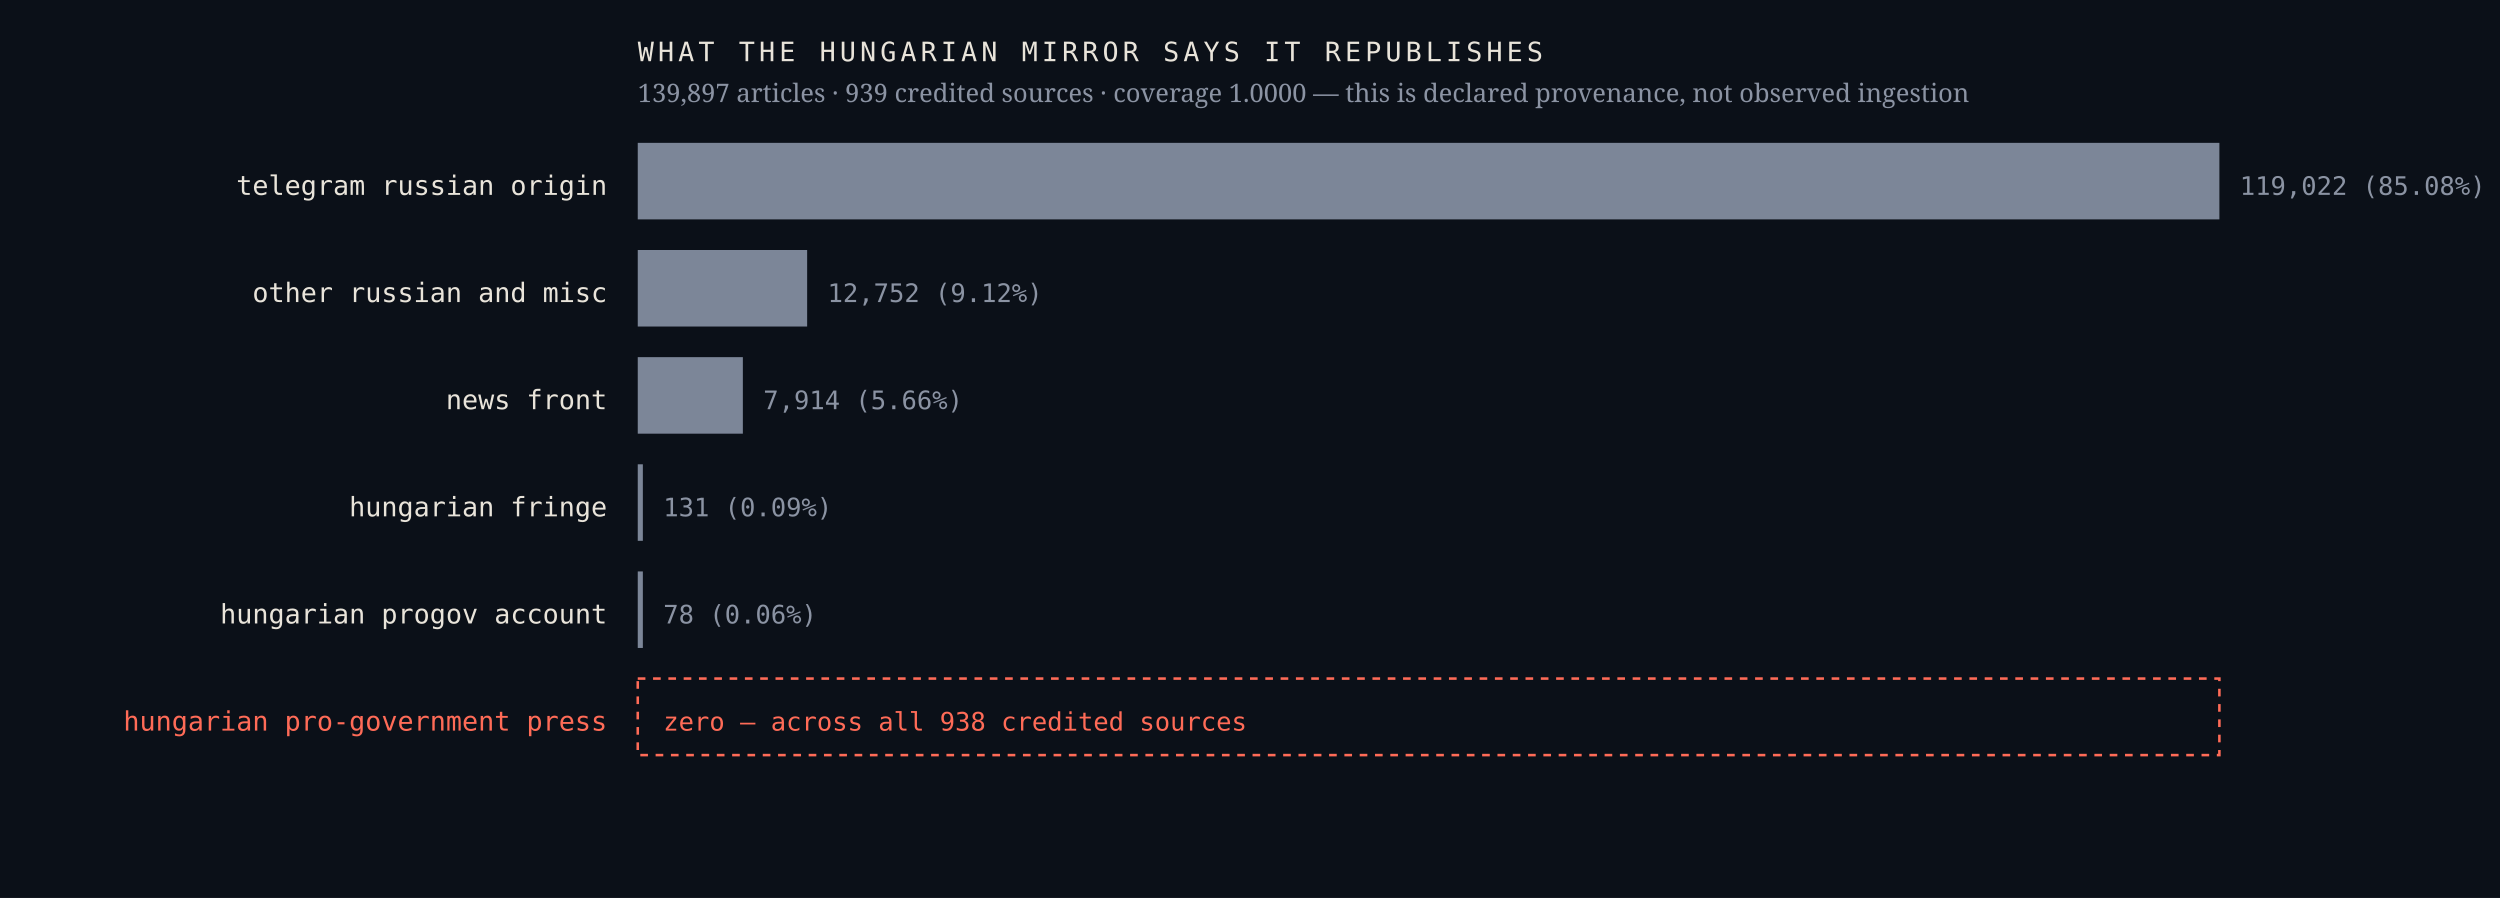
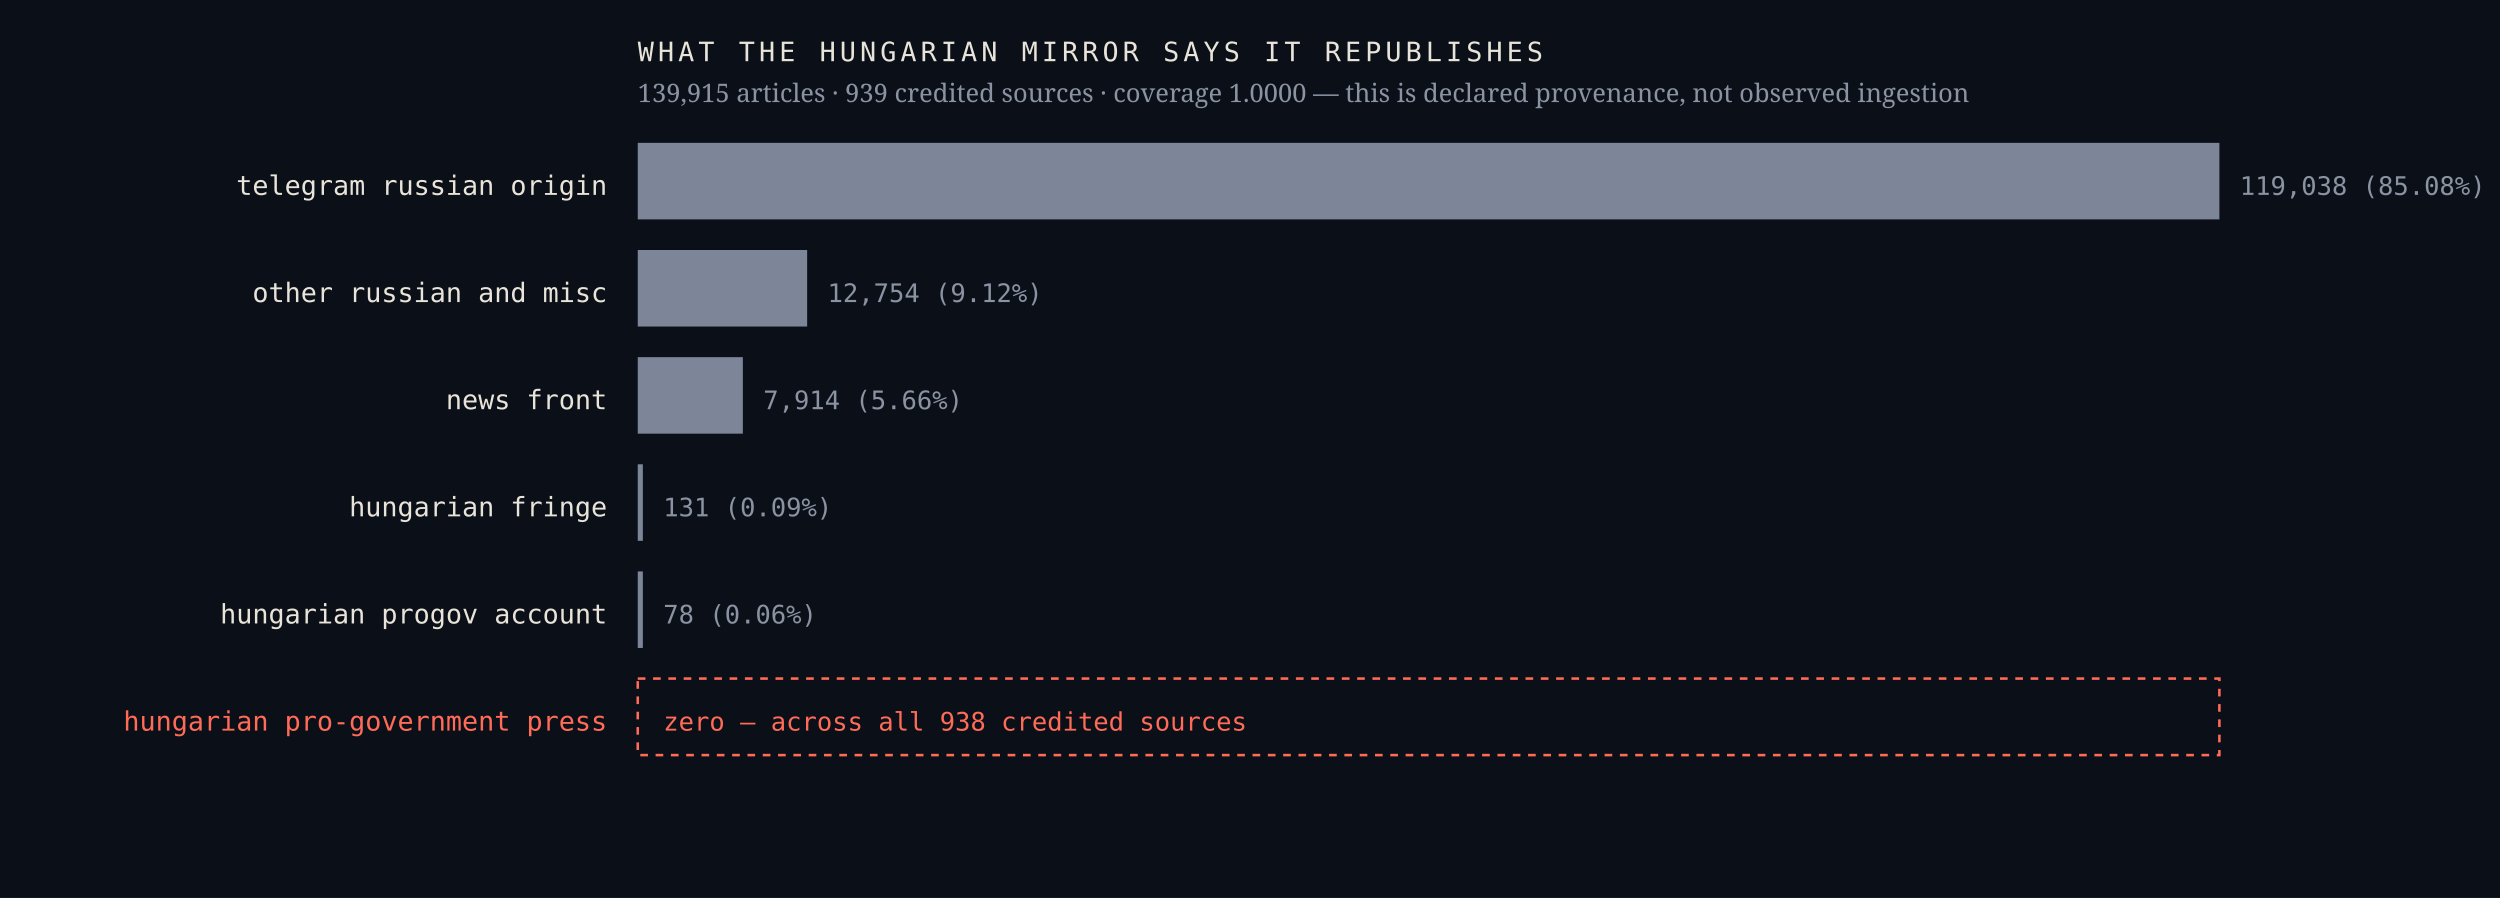
<svg xmlns="http://www.w3.org/2000/svg" viewBox="0 0 980 352" width="980" height="352" role="img" aria-label="Sources the Hungarian mirror credits, by article count, with an explicit zero row for the Hungarian pro-government press">
  <rect width="980" height="352" fill="#0b1018" />
  <text x="238.0" y="76.4" font-family="ui-monospace,'IBM Plex Mono',Menlo,monospace" font-size="10.5" font-weight="400" letter-spacing="0" fill="#e9e4da" text-anchor="end">telegram russian origin</text>
  <rect x="250" y="56" width="620.0" height="30" fill="#7c8698" />
-   <text x="878.0" y="76.4" font-family="ui-monospace,'IBM Plex Mono',Menlo,monospace" font-size="10" font-weight="400" letter-spacing="0" fill="#8b93a3" text-anchor="start">119,022  (85.08%)</text>
+   <text x="878.0" y="76.4" font-family="ui-monospace,'IBM Plex Mono',Menlo,monospace" font-size="10" font-weight="400" letter-spacing="0" fill="#8b93a3" text-anchor="start">119,038  (85.08%)</text>
  <text x="238.0" y="118.4" font-family="ui-monospace,'IBM Plex Mono',Menlo,monospace" font-size="10.5" font-weight="400" letter-spacing="0" fill="#e9e4da" text-anchor="end">other russian and misc</text>
  <rect x="250" y="98" width="66.4" height="30" fill="#7c8698" />
-   <text x="324.4" y="118.4" font-family="ui-monospace,'IBM Plex Mono',Menlo,monospace" font-size="10" font-weight="400" letter-spacing="0" fill="#8b93a3" text-anchor="start">12,752  (9.12%)</text>
+   <text x="324.4" y="118.4" font-family="ui-monospace,'IBM Plex Mono',Menlo,monospace" font-size="10" font-weight="400" letter-spacing="0" fill="#8b93a3" text-anchor="start">12,754  (9.12%)</text>
  <text x="238.0" y="160.4" font-family="ui-monospace,'IBM Plex Mono',Menlo,monospace" font-size="10.5" font-weight="400" letter-spacing="0" fill="#e9e4da" text-anchor="end">news front</text>
  <rect x="250" y="140" width="41.2" height="30" fill="#7c8698" />
  <text x="299.2" y="160.4" font-family="ui-monospace,'IBM Plex Mono',Menlo,monospace" font-size="10" font-weight="400" letter-spacing="0" fill="#8b93a3" text-anchor="start">7,914  (5.66%)</text>
  <text x="238.0" y="202.4" font-family="ui-monospace,'IBM Plex Mono',Menlo,monospace" font-size="10.5" font-weight="400" letter-spacing="0" fill="#e9e4da" text-anchor="end">hungarian fringe</text>
  <rect x="250" y="182" width="2.0" height="30" fill="#7c8698" />
  <text x="260.0" y="202.4" font-family="ui-monospace,'IBM Plex Mono',Menlo,monospace" font-size="10" font-weight="400" letter-spacing="0" fill="#8b93a3" text-anchor="start">131  (0.09%)</text>
  <text x="238.0" y="244.4" font-family="ui-monospace,'IBM Plex Mono',Menlo,monospace" font-size="10.5" font-weight="400" letter-spacing="0" fill="#e9e4da" text-anchor="end">hungarian progov account</text>
  <rect x="250" y="224" width="2.0" height="30" fill="#7c8698" />
  <text x="260.0" y="244.4" font-family="ui-monospace,'IBM Plex Mono',Menlo,monospace" font-size="10" font-weight="400" letter-spacing="0" fill="#8b93a3" text-anchor="start">78  (0.06%)</text>
  <text x="238.0" y="286.4" font-family="ui-monospace,'IBM Plex Mono',Menlo,monospace" font-size="10.5" font-weight="500" letter-spacing="0" fill="#ff6b57" text-anchor="end">hungarian pro-government press</text>
  <rect x="250" y="266" width="620" height="30" fill="none" stroke="#ff6b57" stroke-width="1" stroke-dasharray="3 3" />
  <text x="260.0" y="286.4" font-family="ui-monospace,'IBM Plex Mono',Menlo,monospace" font-size="10" font-weight="500" letter-spacing="0" fill="#ff6b57" text-anchor="start">zero — across all 938 credited sources</text>
  <text x="250.0" y="24.0" font-family="ui-monospace,'IBM Plex Mono',Menlo,monospace" font-size="10.5" font-weight="400" letter-spacing="1.6" fill="#e9e4da" text-anchor="start">WHAT THE HUNGARIAN MIRROR SAYS IT REPUBLISHES</text>
-   <text x="250.0" y="40.0" font-family="'Newsreader',Georgia,serif" font-size="10" font-weight="400" letter-spacing="0" fill="#8b93a3" text-anchor="start">139,897 articles · 939 credited sources · coverage 1.0000 — this is declared provenance, not observed ingestion</text>
+   <text x="250.0" y="40.0" font-family="'Newsreader',Georgia,serif" font-size="10" font-weight="400" letter-spacing="0" fill="#8b93a3" text-anchor="start">139,915 articles · 939 credited sources · coverage 1.0000 — this is declared provenance, not observed ingestion</text>
</svg>
